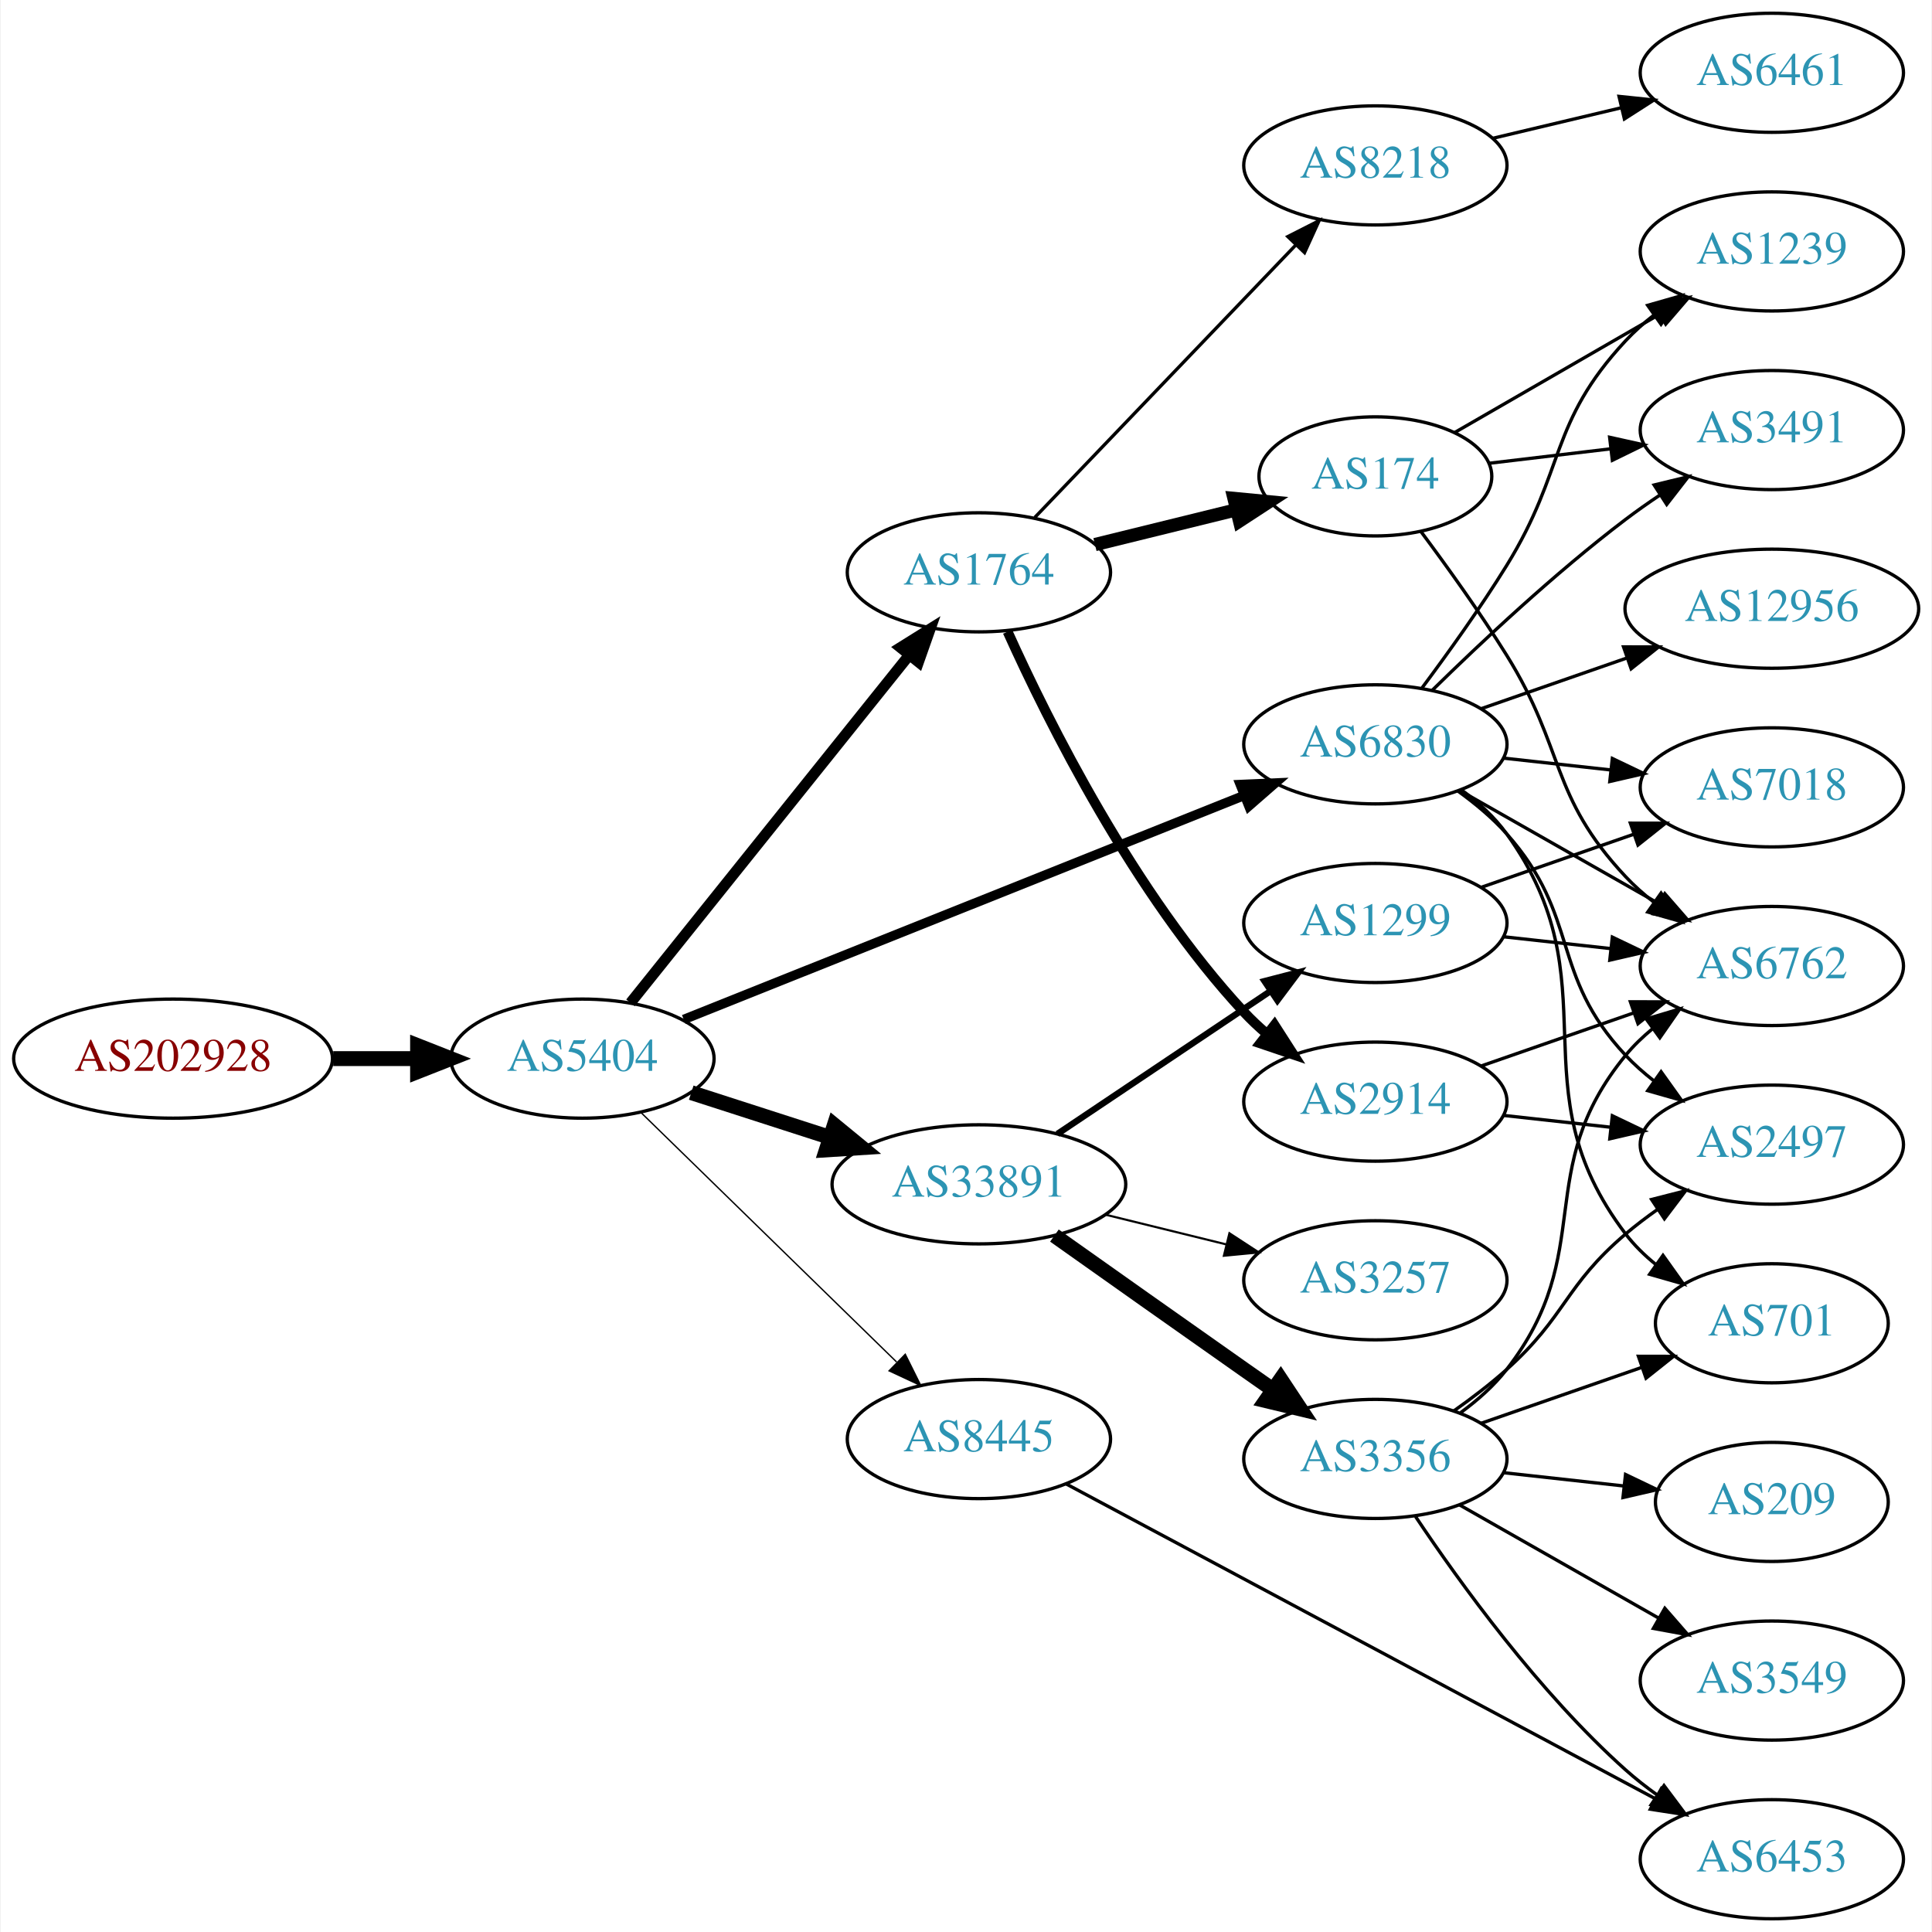
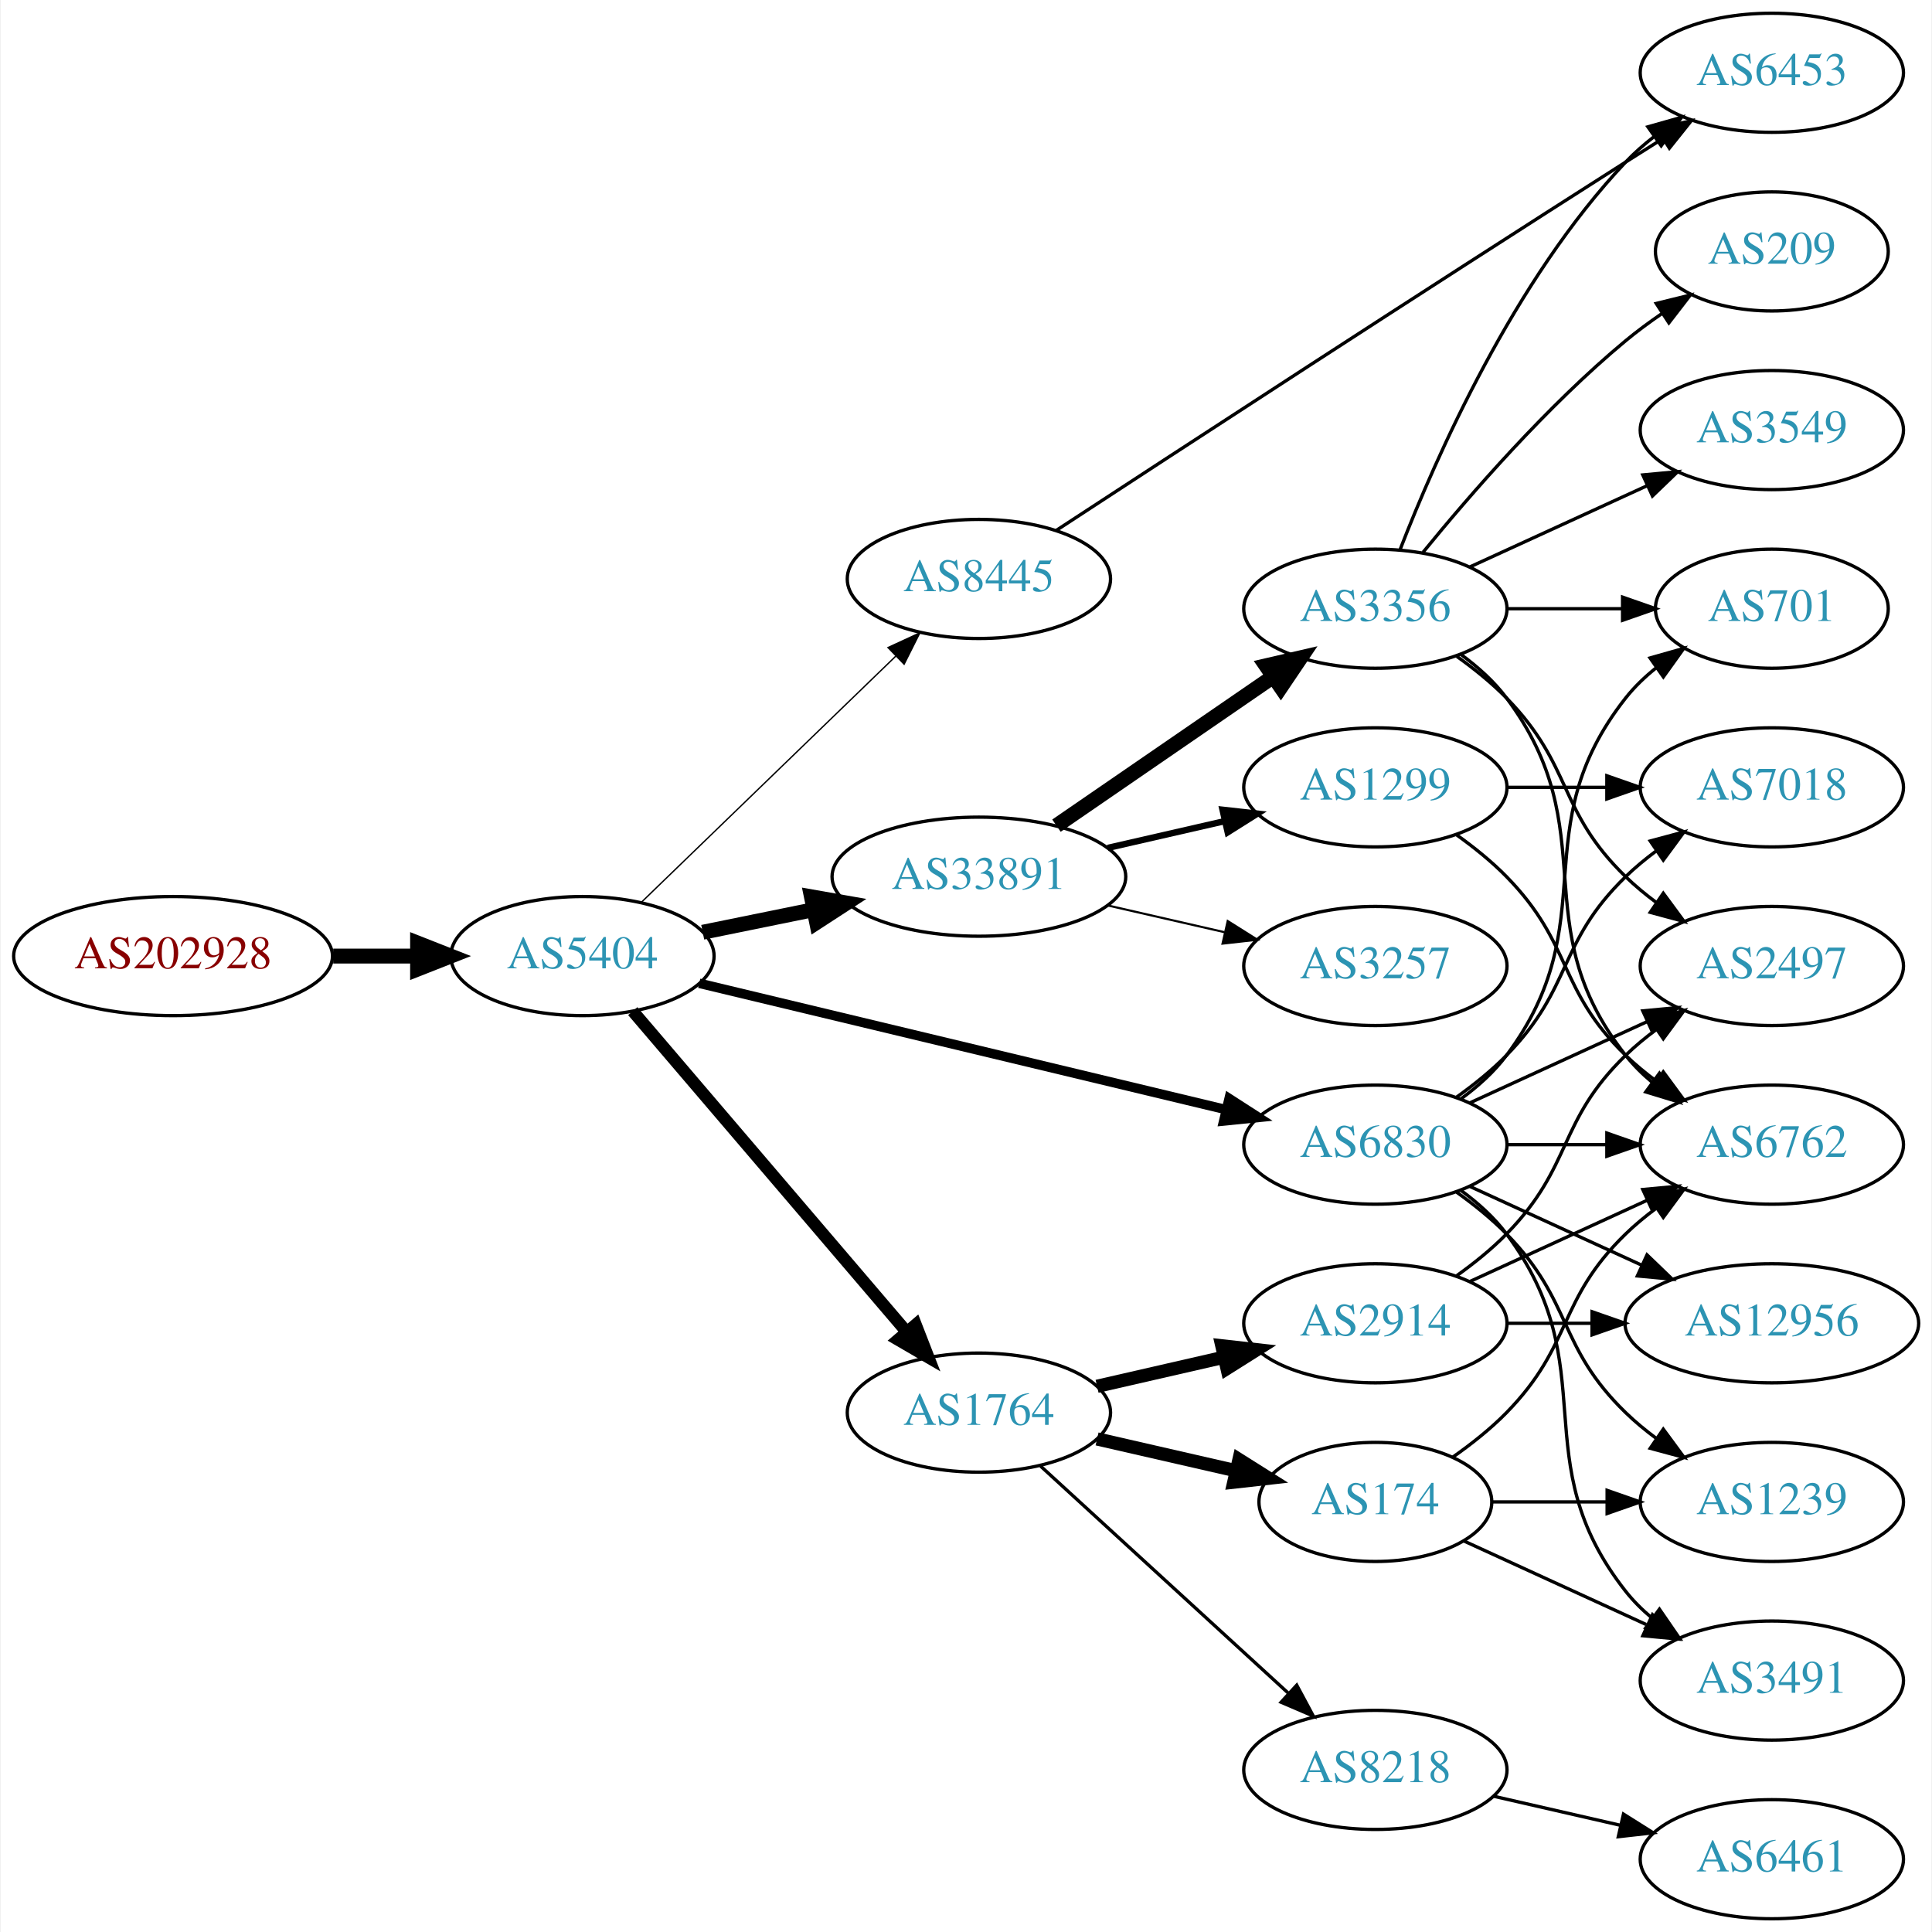
<svg xmlns="http://www.w3.org/2000/svg" xmlns:xlink="http://www.w3.org/1999/xlink" width="584pt" height="584pt" viewBox="0.00 0.00 583.56 584.00">
  <g id="graph0" class="graph" transform="scale(1 1) rotate(0) translate(4 580)">
    <polygon fill="white" stroke="none" points="-4,4 -4,-580 579.562,-580 579.562,4 -4,4" />
    <g id="node1" class="node">
      <g id="a_node1">
        <a xlink:href="/asn/202928" xlink:title="AS202928 ~ z-ix.net [AT]">
-           <ellipse fill="#ffffff" stroke="black" cx="48.096" cy="-260" rx="48.192" ry="18" />
-           <text text-anchor="middle" x="48.096" y="-256.3" font-family="Times,serif" font-size="14.00" fill="#880000">AS202928</text>
+           <ellipse fill="#ffffff" stroke="black" cx="48.096" cy="-291" rx="48.192" ry="18" />
+           <text text-anchor="middle" x="48.096" y="-287.3" font-family="Times,serif" font-size="14.00" fill="#880000">AS202928</text>
        </a>
      </g>
    </g>
    <g id="node2" class="node">
      <g id="a_node2">
        <a xlink:href="/asn/5404" xlink:title="AS5404 ~ ASN conova communications GmbH [AT]">
-           <ellipse fill="#ffffff" stroke="black" cx="171.838" cy="-260" rx="39.794" ry="18" />
-           <text text-anchor="middle" x="171.838" y="-256.3" font-family="Times,serif" font-size="14.00" fill="#2c94b3">AS5404</text>
+           <ellipse fill="#ffffff" stroke="black" cx="171.838" cy="-291" rx="39.794" ry="18" />
+           <text text-anchor="middle" x="171.838" y="-287.3" font-family="Times,serif" font-size="14.00" fill="#2c94b3">AS5404</text>
        </a>
      </g>
    </g>
    <g id="edge1" class="edge">
-       <path fill="none" stroke="black" stroke-width="4.5" d="M96.513,-260C104.867,-260 113.577,-260 121.969,-260" />
-       <polygon fill="black" stroke="black" stroke-width="4.5" points="122.004,-263.938 132.004,-260 122.004,-256.063 122.004,-263.938" />
+       <path fill="none" stroke="black" stroke-width="4.5" d="M96.513,-291C104.867,-291 113.577,-291 121.969,-291" />
+       <polygon fill="black" stroke="black" stroke-width="4.5" points="122.004,-294.938 132.004,-291 122.004,-287.063 122.004,-294.938" />
    </g>
    <g id="node3" class="node">
      <g id="a_node3">
-         <a xlink:href="/asn/1764" xlink:title="AS1764 ~ NEXTLAYER-AS [AT]">
-           <ellipse fill="#ffffff" stroke="black" cx="291.681" cy="-407" rx="39.794" ry="18" />
-           <text text-anchor="middle" x="291.681" y="-403.3" font-family="Times,serif" font-size="14.00" fill="#2c94b3">AS1764</text>
+         <a xlink:href="/asn/6830" xlink:title="AS6830 ~ LGI-UPC [AT]">
+           <ellipse fill="#ffffff" stroke="black" cx="411.523" cy="-234" rx="39.794" ry="18" />
+           <text text-anchor="middle" x="411.523" y="-230.3" font-family="Times,serif" font-size="14.00" fill="#2c94b3">AS6830</text>
        </a>
      </g>
    </g>
    <g id="edge2" class="edge">
-       <path fill="none" stroke="black" stroke-width="3.273" d="M186.356,-276.863C207.023,-302.644 246.601,-352.014 270.623,-381.98" />
-       <polygon fill="black" stroke="black" stroke-width="3.273" points="267.971,-384.268 276.957,-389.881 273.433,-379.889 267.971,-384.268" />
+       <path fill="none" stroke="black" stroke-width="2.864" d="M207.146,-282.773C249.097,-272.712 320.187,-255.664 366.232,-244.622" />
+       <polygon fill="black" stroke="black" stroke-width="2.864" points="367.318,-247.961 376.226,-242.225 365.685,-241.154 367.318,-247.961" />
    </g>
    <g id="node4" class="node">
      <g id="a_node4">
        <a xlink:href="/asn/33891" xlink:title="AS33891 ~ CORE-BACKBONE GMBH GLOBAL NETWORK [DE]">
-           <ellipse fill="#ffffff" stroke="black" cx="291.681" cy="-222" rx="44.393" ry="18" />
-           <text text-anchor="middle" x="291.681" y="-218.3" font-family="Times,serif" font-size="14.00" fill="#2c94b3">AS33891</text>
+           <ellipse fill="#ffffff" stroke="black" cx="291.681" cy="-315" rx="44.393" ry="18" />
+           <text text-anchor="middle" x="291.681" y="-311.3" font-family="Times,serif" font-size="14.00" fill="#2c94b3">AS33891</text>
        </a>
      </g>
    </g>
    <g id="edge3" class="edge">
-       <path fill="none" stroke="black" stroke-width="4.5" d="M204.728,-249.717C217.563,-245.578 232.582,-240.735 246.444,-236.265" />
-       <polygon fill="black" stroke="black" stroke-width="4.5" points="247.976,-239.908 256.285,-233.091 245.559,-232.413 247.976,-239.908" />
+       <path fill="none" stroke="black" stroke-width="4.5" d="M208.195,-298.201C218.68,-300.336 230.357,-302.714 241.549,-304.994" />
+       <polygon fill="black" stroke="black" stroke-width="4.5" points="241.058,-308.912 251.643,-307.049 242.63,-301.195 241.058,-308.912" />
    </g>
    <g id="node5" class="node">
      <g id="a_node5">
-         <a xlink:href="/asn/6830" xlink:title="AS6830 ~ LGI-UPC [AT]">
-           <ellipse fill="#ffffff" stroke="black" cx="411.523" cy="-355" rx="39.794" ry="18" />
-           <text text-anchor="middle" x="411.523" y="-351.3" font-family="Times,serif" font-size="14.00" fill="#2c94b3">AS6830</text>
+         <a xlink:href="/asn/1764" xlink:title="AS1764 ~ NEXTLAYER-AS [AT]">
+           <ellipse fill="#ffffff" stroke="black" cx="291.681" cy="-153" rx="39.794" ry="18" />
+           <text text-anchor="middle" x="291.681" y="-149.3" font-family="Times,serif" font-size="14.00" fill="#2c94b3">AS1764</text>
        </a>
      </g>
    </g>
    <g id="edge4" class="edge">
-       <path fill="none" stroke="black" stroke-width="2.864" d="M202.46,-271.84C245.304,-288.964 324.606,-320.66 371.963,-339.588" />
-       <polygon fill="black" stroke="black" stroke-width="2.864" points="370.689,-342.848 381.274,-343.309 373.287,-336.348 370.689,-342.848" />
+       <path fill="none" stroke="black" stroke-width="3.682" d="M187.053,-274.354C207.667,-250.213 245.995,-205.33 269.816,-177.433" />
+       <polygon fill="black" stroke="black" stroke-width="3.682" points="272.583,-179.583 276.416,-169.705 267.26,-175.037 272.583,-179.583" />
    </g>
    <g id="node6" class="node">
      <g id="a_node6">
        <a xlink:href="/asn/8445" xlink:title="AS8445 ~ SALZBURG-AG-AS [AT]">
-           <ellipse fill="#ffffff" stroke="black" cx="291.681" cy="-145" rx="39.794" ry="18" />
-           <text text-anchor="middle" x="291.681" y="-141.3" font-family="Times,serif" font-size="14.00" fill="#2c94b3">AS8445</text>
+           <ellipse fill="#ffffff" stroke="black" cx="291.681" cy="-405" rx="39.794" ry="18" />
+           <text text-anchor="middle" x="291.681" y="-401.3" font-family="Times,serif" font-size="14.00" fill="#2c94b3">AS8445</text>
        </a>
      </g>
    </g>
    <g id="edge5" class="edge">
-       <path fill="none" stroke="black" stroke-width="0.409" d="M189.472,-243.767C209.65,-224.076 243.813,-190.737 266.8,-168.304" />
-       <polygon fill="black" stroke="black" stroke-width="0.409" points="269.419,-170.639 274.131,-161.15 264.53,-165.63 269.419,-170.639" />
+       <path fill="none" stroke="black" stroke-width="0.409" d="M189.722,-307.333C209.849,-326.804 243.63,-359.484 266.519,-381.626" />
+       <polygon fill="black" stroke="black" stroke-width="0.409" points="264.207,-384.259 273.828,-388.697 269.074,-379.228 264.207,-384.259" />
    </g>
    <g id="node7" class="node">
      <g id="a_node7">
-         <a xlink:href="/asn/8218" xlink:title="AS8218 ~ legacy Neotelecoms [FR]">
-           <ellipse fill="#ffffff" stroke="black" cx="411.523" cy="-530" rx="39.794" ry="18" />
-           <text text-anchor="middle" x="411.523" y="-526.3" font-family="Times,serif" font-size="14.00" fill="#2c94b3">AS8218</text>
-         </a>
-       </g>
-     </g>
-     <g id="edge6" class="edge">
-       <path fill="none" stroke="black" d="M308.573,-423.588C328.868,-444.771 364.138,-481.584 387.407,-505.872" />
-       <polygon fill="black" stroke="black" points="385.06,-508.482 394.506,-513.282 390.115,-503.639 385.06,-508.482" />
-     </g>
-     <g id="node8" class="node">
-       <g id="a_node8">
-         <a xlink:href="/asn/174" xlink:title="AS174 ~ Cogent Communications [US]">
-           <ellipse fill="#ffffff" stroke="black" cx="411.523" cy="-436" rx="35.194" ry="18" />
-           <text text-anchor="middle" x="411.523" y="-432.3" font-family="Times,serif" font-size="14.00" fill="#2c94b3">AS174</text>
-         </a>
-       </g>
-     </g>
-     <g id="edge7" class="edge">
-       <path fill="none" stroke="black" stroke-width="4" d="M326.765,-415.388C340.112,-418.672 355.54,-422.469 369.489,-425.902" />
-       <polygon fill="black" stroke="black" stroke-width="4" points="368.788,-429.334 379.335,-428.325 370.461,-422.537 368.788,-429.334" />
-     </g>
-     <g id="node9" class="node">
-       <g id="a_node9">
-         <a xlink:href="/asn/2914" xlink:title="AS2914 ~ NTT America, Inc. [US]">
-           <ellipse fill="#ffffff" stroke="black" cx="411.523" cy="-247" rx="39.794" ry="18" />
-           <text text-anchor="middle" x="411.523" y="-243.3" font-family="Times,serif" font-size="14.00" fill="#2c94b3">AS2914</text>
-         </a>
-       </g>
-     </g>
-     <g id="edge8" class="edge">
-       <path fill="none" stroke="black" stroke-width="3" d="M300.359,-389.064C312.594,-361.931 338.572,-309.82 371.877,-274 373.914,-271.808 376.158,-269.692 378.508,-267.674" />
-       <polygon fill="black" stroke="black" stroke-width="3" points="381.034,-270.142 386.758,-261.227 376.724,-264.627 381.034,-270.142" />
-     </g>
-     <g id="node11" class="node">
-       <g id="a_node11">
-         <a xlink:href="/asn/3356" xlink:title="AS3356 ~ Level 3 Parent, LLC [US]">
-           <ellipse fill="#ffffff" stroke="black" cx="411.523" cy="-139" rx="39.794" ry="18" />
-           <text text-anchor="middle" x="411.523" y="-135.3" font-family="Times,serif" font-size="14.00" fill="#2c94b3">AS3356</text>
-         </a>
-       </g>
-     </g>
-     <g id="edge10" class="edge">
-       <path fill="none" stroke="black" stroke-width="4.5" d="M314.507,-206.517C330.399,-195.255 352.451,-179.653 371.877,-166 374.708,-164.01 377.658,-161.941 380.611,-159.873" />
-       <polygon fill="black" stroke="black" stroke-width="4.5" points="382.904,-163.074 388.842,-154.115 378.391,-156.621 382.904,-163.074" />
-     </g>
-     <g id="node12" class="node">
-       <g id="a_node12">
-         <a xlink:href="/asn/1299" xlink:title="AS1299 ~ Telia Carrier [EU]">
-           <ellipse fill="#ffffff" stroke="black" cx="411.523" cy="-301" rx="39.794" ry="18" />
-           <text text-anchor="middle" x="411.523" y="-297.3" font-family="Times,serif" font-size="14.00" fill="#2c94b3">AS1299</text>
-         </a>
-       </g>
-     </g>
-     <g id="edge11" class="edge">
-       <path fill="none" stroke="black" stroke-width="1.929" d="M315.402,-237.232C333.696,-249.496 359.591,-266.856 379.744,-280.366" />
-       <polygon fill="black" stroke="black" stroke-width="1.929" points="378.016,-283.421 388.271,-286.083 381.914,-277.607 378.016,-283.421" />
-     </g>
-     <g id="node13" class="node">
-       <g id="a_node13">
-         <a xlink:href="/asn/3257" xlink:title="AS3257 ~ GTT [DE]">
-           <ellipse fill="#ffffff" stroke="black" cx="411.523" cy="-193" rx="39.794" ry="18" />
-           <text text-anchor="middle" x="411.523" y="-189.3" font-family="Times,serif" font-size="14.00" fill="#2c94b3">AS3257</text>
-         </a>
-       </g>
-     </g>
-     <g id="edge12" class="edge">
-       <path fill="none" stroke="black" stroke-width="0.643" d="M329.967,-212.824C341.556,-209.972 354.443,-206.801 366.449,-203.846" />
-       <polygon fill="black" stroke="black" stroke-width="0.643" points="367.406,-207.215 376.28,-201.427 365.733,-200.418 367.406,-207.215" />
-     </g>
-     <g id="node14" class="node">
-       <g id="a_node14">
-         <a xlink:href="/asn/6762" xlink:title="AS6762 ~ TELECOM ITALIA SPARKLE S.p.A. [IT]">
-           <ellipse fill="#ffffff" stroke="black" cx="531.366" cy="-288" rx="39.794" ry="18" />
-           <text text-anchor="middle" x="531.366" y="-284.3" font-family="Times,serif" font-size="14.00" fill="#2c94b3">AS6762</text>
-         </a>
-       </g>
-     </g>
-     <g id="edge20" class="edge">
-       <path fill="none" stroke="black" d="M436.94,-341.118C454.4,-331.191 478.1,-317.716 497.261,-306.822" />
-       <polygon fill="black" stroke="black" points="499.017,-309.85 505.98,-301.865 495.557,-303.765 499.017,-309.85" />
-     </g>
-     <g id="node15" class="node">
-       <g id="a_node15">
-         <a xlink:href="/asn/1239" xlink:title="AS1239 ~ Sprint [US]">
-           <ellipse fill="#ffffff" stroke="black" cx="531.366" cy="-504" rx="39.794" ry="18" />
-           <text text-anchor="middle" x="531.366" y="-500.3" font-family="Times,serif" font-size="14.00" fill="#2c94b3">AS1239</text>
-         </a>
-       </g>
-     </g>
-     <g id="edge23" class="edge">
-       <path fill="none" stroke="black" d="M425.663,-372.105C433.442,-382.529 443.284,-396.255 451.17,-409 469.161,-438.081 463.872,-451.968 487.17,-477 489.73,-479.751 492.631,-482.333 495.689,-484.726" />
-       <polygon fill="black" stroke="black" points="493.834,-487.701 504.023,-490.606 497.869,-481.981 493.834,-487.701" />
-     </g>
-     <g id="node16" class="node">
-       <g id="a_node16">
-         <a xlink:href="/asn/3491" xlink:title="AS3491 ~ PCCW Global, Inc. [US]">
-           <ellipse fill="#ffffff" stroke="black" cx="531.366" cy="-450" rx="39.794" ry="18" />
-           <text text-anchor="middle" x="531.366" y="-446.3" font-family="Times,serif" font-size="14.00" fill="#2c94b3">AS3491</text>
-         </a>
-       </g>
-     </g>
-     <g id="edge24" class="edge">
-       <path fill="none" stroke="black" d="M428.671,-371.296C443.308,-385.671 465.797,-406.795 487.17,-423 490.499,-425.525 494.071,-428.037 497.683,-430.456" />
-       <polygon fill="black" stroke="black" points="495.789,-433.399 506.086,-435.892 499.591,-427.522 495.789,-433.399" />
-     </g>
-     <g id="node17" class="node">
-       <g id="a_node17">
        <a xlink:href="/asn/7018" xlink:title="AS7018 ~ AT&amp;T Services, Inc. [US]">
          <ellipse fill="#ffffff" stroke="black" cx="531.366" cy="-342" rx="39.794" ry="18" />
          <text text-anchor="middle" x="531.366" y="-338.3" font-family="Times,serif" font-size="14.00" fill="#2c94b3">AS7018</text>
        </a>
      </g>
    </g>
-     <g id="edge19" class="edge">
-       <path fill="none" stroke="black" d="M450.133,-350.851C460.444,-349.713 471.762,-348.465 482.562,-347.274" />
-       <polygon fill="black" stroke="black" points="483.153,-350.73 492.709,-346.154 482.385,-343.772 483.153,-350.73" />
+     <g id="edge6" class="edge">
+       <path fill="none" stroke="black" d="M436.117,-248.389C441.373,-252.148 446.705,-256.437 451.17,-261 471.342,-281.617 466.476,-294.906 487.17,-315 490.015,-317.763 493.189,-320.386 496.489,-322.834" />
+       <polygon fill="black" stroke="black" points="494.605,-325.786 504.837,-328.538 498.554,-320.006 494.605,-325.786" />
+     </g>
+     <g id="node8" class="node">
+       <g id="a_node8">
+         <a xlink:href="/asn/3491" xlink:title="AS3491 ~ PCCW Global, Inc. [US]">
+           <ellipse fill="#ffffff" stroke="black" cx="531.366" cy="-72" rx="39.794" ry="18" />
+           <text text-anchor="middle" x="531.366" y="-68.3" font-family="Times,serif" font-size="14.00" fill="#2c94b3">AS3491</text>
+         </a>
+       </g>
+     </g>
+     <g id="edge7" class="edge">
+       <path fill="none" stroke="black" d="M437.454,-220.118C442.53,-216.389 447.448,-211.984 451.17,-207 481.441,-166.458 455.871,-138.754 487.17,-99 489.495,-96.047 492.238,-93.33 495.197,-90.853" />
+       <polygon fill="black" stroke="black" points="497.39,-93.585 503.394,-84.855 493.257,-87.936 497.39,-93.585" />
+     </g>
+     <g id="node9" class="node">
+       <g id="a_node9">
+         <a xlink:href="/asn/1239" xlink:title="AS1239 ~ Sprint [US]">
+           <ellipse fill="#ffffff" stroke="black" cx="531.366" cy="-126" rx="39.794" ry="18" />
+           <text text-anchor="middle" x="531.366" y="-122.3" font-family="Times,serif" font-size="14.00" fill="#2c94b3">AS1239</text>
+         </a>
+       </g>
+     </g>
+     <g id="edge8" class="edge">
+       <path fill="none" stroke="black" d="M436.117,-219.611C441.373,-215.852 446.705,-211.563 451.17,-207 471.342,-186.383 466.476,-173.094 487.17,-153 490.015,-150.237 493.189,-147.614 496.489,-145.166" />
+       <polygon fill="black" stroke="black" points="498.554,-147.994 504.837,-139.462 494.605,-142.214 498.554,-147.994" />
+     </g>
+     <g id="node10" class="node">
+       <g id="a_node10">
+         <a xlink:href="/asn/12956" xlink:title="AS12956 ~ TELXIUS [ES]">
+           <ellipse fill="#ffffff" stroke="black" cx="531.366" cy="-180" rx="44.393" ry="18" />
+           <text text-anchor="middle" x="531.366" y="-176.3" font-family="Times,serif" font-size="14.00" fill="#2c94b3">AS12956</text>
+         </a>
+       </g>
+     </g>
+     <g id="edge9" class="edge">
+       <path fill="none" stroke="black" d="M440.152,-221.339C455.65,-214.238 475.216,-205.272 492.163,-197.506" />
+       <polygon fill="black" stroke="black" points="493.633,-200.683 501.266,-193.335 490.716,-194.319 493.633,-200.683" />
+     </g>
+     <g id="node11" class="node">
+       <g id="a_node11">
+         <a xlink:href="/asn/701" xlink:title="AS701 ~ UUNET [US]">
+           <ellipse fill="#ffffff" stroke="black" cx="531.366" cy="-396" rx="35.194" ry="18" />
+           <text text-anchor="middle" x="531.366" y="-392.3" font-family="Times,serif" font-size="14.00" fill="#2c94b3">AS701</text>
+         </a>
+       </g>
+     </g>
+     <g id="edge10" class="edge">
+       <path fill="none" stroke="black" d="M437.454,-247.882C442.53,-251.611 447.448,-256.016 451.17,-261 481.441,-301.542 455.871,-329.246 487.17,-369 489.816,-372.361 493.005,-375.417 496.436,-378.161" />
+       <polygon fill="black" stroke="black" points="494.549,-381.113 504.743,-384 498.574,-375.386 494.549,-381.113" />
+     </g>
+     <g id="node12" class="node">
+       <g id="a_node12">
+         <a xlink:href="/asn/2497" xlink:title="AS2497 ~ Internet Initiative Japan Inc. [JP]">
+           <ellipse fill="#ffffff" stroke="black" cx="531.366" cy="-288" rx="39.794" ry="18" />
+           <text text-anchor="middle" x="531.366" y="-284.3" font-family="Times,serif" font-size="14.00" fill="#2c94b3">AS2497</text>
+         </a>
+       </g>
+     </g>
+     <g id="edge11" class="edge">
+       <path fill="none" stroke="black" d="M440.152,-246.661C456.109,-253.973 476.379,-263.261 493.662,-271.181" />
+       <polygon fill="black" stroke="black" points="492.361,-274.435 502.91,-275.419 495.277,-268.071 492.361,-274.435" />
+     </g>
+     <g id="node13" class="node">
+       <g id="a_node13">
+         <a xlink:href="/asn/6762" xlink:title="AS6762 ~ TELECOM ITALIA SPARKLE S.p.A. [IT]">
+           <ellipse fill="#ffffff" stroke="black" cx="531.366" cy="-234" rx="39.794" ry="18" />
+           <text text-anchor="middle" x="531.366" y="-230.3" font-family="Times,serif" font-size="14.00" fill="#2c94b3">AS6762</text>
+         </a>
+       </g>
+     </g>
+     <g id="edge12" class="edge">
+       <path fill="none" stroke="black" d="M451.436,-234C460.989,-234 471.339,-234 481.301,-234" />
+       <polygon fill="black" stroke="black" points="481.494,-237.5 491.494,-234 481.494,-230.5 481.494,-237.5" />
+     </g>
+     <g id="node14" class="node">
+       <g id="a_node14">
+         <a xlink:href="/asn/3356" xlink:title="AS3356 ~ Level 3 Parent, LLC [US]">
+           <ellipse fill="#ffffff" stroke="black" cx="411.523" cy="-396" rx="39.794" ry="18" />
+           <text text-anchor="middle" x="411.523" y="-392.3" font-family="Times,serif" font-size="14.00" fill="#2c94b3">AS3356</text>
+         </a>
+       </g>
+     </g>
+     <g id="edge13" class="edge">
+       <path fill="none" stroke="black" stroke-width="4.5" d="M315.123,-330.426C333.704,-343.198 360.265,-361.455 380.645,-375.463" />
+       <polygon fill="black" stroke="black" stroke-width="4.5" points="378.488,-378.758 388.959,-381.178 382.949,-372.269 378.488,-378.758" />
+     </g>
+     <g id="node15" class="node">
+       <g id="a_node15">
+         <a xlink:href="/asn/1299" xlink:title="AS1299 ~ Telia Carrier [EU]">
+           <ellipse fill="#ffffff" stroke="black" cx="411.523" cy="-342" rx="39.794" ry="18" />
+           <text text-anchor="middle" x="411.523" y="-338.3" font-family="Times,serif" font-size="14.00" fill="#2c94b3">AS1299</text>
+         </a>
+       </g>
+     </g>
+     <g id="edge14" class="edge">
+       <path fill="none" stroke="black" stroke-width="1.929" d="M330.615,-323.692C341.856,-326.267 354.269,-329.111 365.892,-331.774" />
+       <polygon fill="black" stroke="black" stroke-width="1.929" points="365.324,-335.235 375.853,-334.057 366.888,-328.412 365.324,-335.235" />
+     </g>
+     <g id="node16" class="node">
+       <g id="a_node16">
+         <a xlink:href="/asn/3257" xlink:title="AS3257 ~ GTT [DE]">
+           <ellipse fill="#ffffff" stroke="black" cx="411.523" cy="-288" rx="39.794" ry="18" />
+           <text text-anchor="middle" x="411.523" y="-284.3" font-family="Times,serif" font-size="14.00" fill="#2c94b3">AS3257</text>
+         </a>
+       </g>
+     </g>
+     <g id="edge15" class="edge">
+       <path fill="none" stroke="black" stroke-width="0.643" d="M330.615,-306.308C341.856,-303.733 354.269,-300.889 365.892,-298.226" />
+       <polygon fill="black" stroke="black" stroke-width="0.643" points="366.888,-301.588 375.853,-295.943 365.324,-294.765 366.888,-301.588" />
+     </g>
+     <g id="node20" class="node">
+       <g id="a_node20">
+         <a xlink:href="/asn/174" xlink:title="AS174 ~ Cogent Communications [US]">
+           <ellipse fill="#ffffff" stroke="black" cx="411.523" cy="-126" rx="35.194" ry="18" />
+           <text text-anchor="middle" x="411.523" y="-122.3" font-family="Times,serif" font-size="14.00" fill="#2c94b3">AS174</text>
+         </a>
+       </g>
+     </g>
+     <g id="edge22" class="edge">
+       <path fill="none" stroke="black" stroke-width="4" d="M327.4,-145.045C340.492,-142.045 355.514,-138.604 369.155,-135.478" />
+       <polygon fill="black" stroke="black" stroke-width="4" points="370.297,-138.807 379.262,-133.162 368.733,-131.984 370.297,-138.807" />
+     </g>
+     <g id="node21" class="node">
+       <g id="a_node21">
+         <a xlink:href="/asn/2914" xlink:title="AS2914 ~ NTT America, Inc. [US]">
+           <ellipse fill="#ffffff" stroke="black" cx="411.523" cy="-180" rx="39.794" ry="18" />
+           <text text-anchor="middle" x="411.523" y="-176.3" font-family="Times,serif" font-size="14.00" fill="#2c94b3">AS2914</text>
+         </a>
+       </g>
+     </g>
+     <g id="edge23" class="edge">
+       <path fill="none" stroke="black" stroke-width="4" d="M327.4,-160.955C339.4,-163.704 353.021,-166.825 365.713,-169.733" />
+       <polygon fill="black" stroke="black" stroke-width="4" points="365.116,-173.187 375.645,-172.009 366.679,-166.364 365.116,-173.187" />
+     </g>
+     <g id="node22" class="node">
+       <g id="a_node22">
+         <a xlink:href="/asn/8218" xlink:title="AS8218 ~ legacy Neotelecoms [FR]">
+           <ellipse fill="#ffffff" stroke="black" cx="411.523" cy="-45" rx="39.794" ry="18" />
+           <text text-anchor="middle" x="411.523" y="-41.3" font-family="Times,serif" font-size="14.00" fill="#2c94b3">AS8218</text>
+         </a>
+       </g>
+     </g>
+     <g id="edge24" class="edge">
+       <path fill="none" stroke="black" d="M310.323,-136.831C330.195,-118.618 362.658,-88.867 385.227,-68.183" />
+       <polygon fill="black" stroke="black" points="387.753,-70.616 392.76,-61.279 383.023,-65.455 387.753,-70.616" />
    </g>
    <g id="node18" class="node">
      <g id="a_node18">
-         <a xlink:href="/asn/701" xlink:title="AS701 ~ UUNET [US]">
-           <ellipse fill="#ffffff" stroke="black" cx="531.366" cy="-180" rx="35.194" ry="18" />
-           <text text-anchor="middle" x="531.366" y="-176.3" font-family="Times,serif" font-size="14.00" fill="#2c94b3">AS701</text>
-         </a>
-       </g>
+         <a xlink:href="/asn/6453" xlink:title="AS6453 ~ TATA COMMUNICATIONS (AMERICA) INC [US]">
+           <ellipse fill="#ffffff" stroke="black" cx="531.366" cy="-558" rx="39.794" ry="18" />
+           <text text-anchor="middle" x="531.366" y="-554.3" font-family="Times,serif" font-size="14.00" fill="#2c94b3">AS6453</text>
+         </a>
+       </g>
+     </g>
+     <g id="edge25" class="edge">
+       <path fill="none" stroke="black" d="M315.065,-419.67C351.169,-443.292 424.547,-491.147 487.17,-531 490.779,-533.297 494.566,-535.69 498.336,-538.061" />
+       <polygon fill="black" stroke="black" points="496.676,-541.15 507.007,-543.496 500.393,-535.219 496.676,-541.15" />
+     </g>
+     <g id="edge20" class="edge">
+       <path fill="none" stroke="black" d="M451.436,-396C462.523,-396 474.682,-396 486.064,-396" />
+       <polygon fill="black" stroke="black" points="486.246,-399.5 496.246,-396 486.246,-392.5 486.246,-399.5" />
    </g>
    <g id="edge18" class="edge">
-       <path fill="none" stroke="black" d="M437.575,-341.207C442.645,-337.473 447.53,-333.044 451.17,-328 484.002,-282.502 453.184,-251.644 487.17,-207 489.761,-203.596 492.915,-200.514 496.328,-197.755" />
-       <polygon fill="black" stroke="black" points="498.466,-200.529 504.613,-191.9 494.427,-194.812 498.466,-200.529" />
+       <path fill="none" stroke="black" d="M436.117,-381.611C441.373,-377.852 446.705,-373.563 451.17,-369 471.342,-348.383 466.476,-335.094 487.17,-315 490.015,-312.237 493.189,-309.614 496.489,-307.166" />
+       <polygon fill="black" stroke="black" points="498.554,-309.994 504.837,-301.462 494.605,-304.214 498.554,-309.994" />
+     </g>
+     <g id="edge21" class="edge">
+       <path fill="none" stroke="black" d="M437.454,-382.118C442.53,-378.389 447.448,-373.984 451.17,-369 481.441,-328.458 455.871,-300.754 487.17,-261 489.495,-258.047 492.238,-255.33 495.197,-252.853" />
+       <polygon fill="black" stroke="black" points="497.39,-255.585 503.394,-246.855 493.257,-249.936 497.39,-255.585" />
+     </g>
+     <g id="node17" class="node">
+       <g id="a_node17">
+         <a xlink:href="/asn/209" xlink:title="AS209 ~ CenturyLink Communications, LLC [US]">
+           <ellipse fill="#ffffff" stroke="black" cx="531.366" cy="-504" rx="35.194" ry="18" />
+           <text text-anchor="middle" x="531.366" y="-500.3" font-family="Times,serif" font-size="14.00" fill="#2c94b3">AS209</text>
+         </a>
+       </g>
+     </g>
+     <g id="edge16" class="edge">
+       <path fill="none" stroke="black" d="M425.942,-413.065C440.057,-430.375 463.471,-457.345 487.17,-477 490.633,-479.872 494.425,-482.669 498.28,-485.308" />
+       <polygon fill="black" stroke="black" points="496.422,-488.275 506.712,-490.797 500.241,-482.408 496.422,-488.275" />
+     </g>
+     <g id="edge17" class="edge">
+       <path fill="none" stroke="black" d="M419.046,-413.994C429.797,-441.728 453.454,-495.429 487.17,-531 489.755,-533.728 492.673,-536.294 495.741,-538.677" />
+       <polygon fill="black" stroke="black" points="493.895,-541.658 504.09,-544.543 497.92,-535.93 493.895,-541.658" />
    </g>
    <g id="node19" class="node">
      <g id="a_node19">
-         <a xlink:href="/asn/2497" xlink:title="AS2497 ~ Internet Initiative Japan Inc. [JP]">
-           <ellipse fill="#ffffff" stroke="black" cx="531.366" cy="-234" rx="39.794" ry="18" />
-           <text text-anchor="middle" x="531.366" y="-230.3" font-family="Times,serif" font-size="14.00" fill="#2c94b3">AS2497</text>
-         </a>
-       </g>
-     </g>
-     <g id="edge21" class="edge">
-       <path fill="none" stroke="black" d="M436.438,-340.91C441.681,-337.14 446.926,-332.77 451.17,-328 473.637,-302.743 464.063,-285.674 487.17,-261 489.739,-258.257 492.645,-255.68 495.707,-253.29" />
-       <polygon fill="black" stroke="black" points="497.886,-256.036 504.046,-247.415 493.855,-250.313 497.886,-256.036" />
-     </g>
-     <g id="node20" class="node">
-       <g id="a_node20">
-         <a xlink:href="/asn/12956" xlink:title="AS12956 ~ TELXIUS [ES]">
-           <ellipse fill="#ffffff" stroke="black" cx="531.366" cy="-396" rx="44.393" ry="18" />
-           <text text-anchor="middle" x="531.366" y="-392.3" font-family="Times,serif" font-size="14.00" fill="#2c94b3">AS12956</text>
-         </a>
-       </g>
-     </g>
-     <g id="edge22" class="edge">
-       <path fill="none" stroke="black" d="M443.485,-365.772C456.893,-370.437 472.816,-375.977 487.345,-381.032" />
-       <polygon fill="black" stroke="black" points="486.538,-384.457 497.133,-384.438 488.838,-377.846 486.538,-384.457" />
-     </g>
-     <g id="node22" class="node">
-       <g id="a_node22">
-         <a xlink:href="/asn/6453" xlink:title="AS6453 ~ TATA COMMUNICATIONS (AMERICA) INC [US]">
-           <ellipse fill="#ffffff" stroke="black" cx="531.366" cy="-18" rx="39.794" ry="18" />
-           <text text-anchor="middle" x="531.366" y="-14.3" font-family="Times,serif" font-size="14.00" fill="#2c94b3">AS6453</text>
-         </a>
-       </g>
+         <a xlink:href="/asn/3549" xlink:title="AS3549 ~ Level 3 Parent, LLC [US]">
+           <ellipse fill="#ffffff" stroke="black" cx="531.366" cy="-450" rx="39.794" ry="18" />
+           <text text-anchor="middle" x="531.366" y="-446.3" font-family="Times,serif" font-size="14.00" fill="#2c94b3">AS3549</text>
+         </a>
+       </g>
+     </g>
+     <g id="edge19" class="edge">
+       <path fill="none" stroke="black" d="M440.152,-408.661C456.109,-415.973 476.379,-425.261 493.662,-433.181" />
+       <polygon fill="black" stroke="black" points="492.361,-436.435 502.91,-437.419 495.277,-430.071 492.361,-436.435" />
+     </g>
+     <g id="edge29" class="edge">
+       <path fill="none" stroke="black" d="M451.436,-342C460.989,-342 471.339,-342 481.301,-342" />
+       <polygon fill="black" stroke="black" points="481.494,-345.5 491.494,-342 481.494,-338.5 481.494,-345.5" />
+     </g>
+     <g id="edge30" class="edge">
+       <path fill="none" stroke="black" d="M436.117,-327.611C441.373,-323.852 446.705,-319.563 451.17,-315 471.342,-294.383 466.476,-281.094 487.17,-261 490.015,-258.237 493.189,-255.614 496.489,-253.166" />
+       <polygon fill="black" stroke="black" points="498.554,-255.994 504.837,-247.462 494.605,-250.214 498.554,-255.994" />
+     </g>
+     <g id="edge28" class="edge">
+       <path fill="none" stroke="black" d="M438.384,-114.149C454.505,-106.762 475.507,-97.138 493.372,-88.952" />
+       <polygon fill="black" stroke="black" points="495.291,-91.923 502.924,-84.575 492.375,-85.559 495.291,-91.923" />
+     </g>
+     <g id="edge26" class="edge">
+       <path fill="none" stroke="black" d="M446.925,-126C457.749,-126 469.916,-126 481.543,-126" />
+       <polygon fill="black" stroke="black" points="481.574,-129.5 491.574,-126 481.574,-122.5 481.574,-129.5" />
+     </g>
+     <g id="edge27" class="edge">
+       <path fill="none" stroke="black" d="M434.906,-139.532C440.548,-143.49 446.361,-148.086 451.17,-153 471.342,-173.617 466.476,-186.906 487.17,-207 490.015,-209.763 493.189,-212.386 496.489,-214.834" />
+       <polygon fill="black" stroke="black" points="494.605,-217.786 504.837,-220.538 498.554,-212.006 494.605,-217.786" />
    </g>
    <g id="edge33" class="edge">
-       <path fill="none" stroke="black" d="M318.117,-131.409C361.005,-108.493 447.738,-62.149 495.998,-36.364" />
-       <polygon fill="black" stroke="black" points="497.942,-39.293 505.112,-31.494 494.643,-33.119 497.942,-39.293" />
-     </g>
-     <g id="node10" class="node">
-       <g id="a_node10">
-         <a xlink:href="/asn/6461" xlink:title="AS6461 ~ Zayo Bandwidth [US]">
-           <ellipse fill="#ffffff" stroke="black" cx="531.366" cy="-558" rx="39.794" ry="18" />
-           <text text-anchor="middle" x="531.366" y="-554.3" font-family="Times,serif" font-size="14.00" fill="#2c94b3">AS6461</text>
-         </a>
-       </g>
-     </g>
-     <g id="edge9" class="edge">
-       <path fill="none" stroke="black" d="M446.925,-538.174C459.04,-541.053 472.838,-544.331 485.677,-547.382" />
-       <polygon fill="black" stroke="black" points="485.179,-550.861 495.717,-549.767 486.797,-544.05 485.179,-550.861" />
-     </g>
-     <g id="edge13" class="edge">
-       <path fill="none" stroke="black" d="M425.277,-419.357C433.1,-408.87 443.123,-394.917 451.17,-382 469.043,-353.308 464.063,-339.674 487.17,-315 489.739,-312.257 492.645,-309.68 495.707,-307.29" />
-       <polygon fill="black" stroke="black" points="497.886,-310.036 504.046,-301.415 493.855,-304.313 497.886,-310.036" />
-     </g>
-     <g id="edge14" class="edge">
-       <path fill="none" stroke="black" d="M435.524,-449.273C453.182,-459.462 477.8,-473.667 497.529,-485.052" />
-       <polygon fill="black" stroke="black" points="495.797,-488.093 506.207,-490.06 499.295,-482.03 495.797,-488.093" />
-     </g>
-     <g id="edge15" class="edge">
-       <path fill="none" stroke="black" d="M445.977,-439.974C457.353,-441.326 470.298,-442.864 482.574,-444.322" />
-       <polygon fill="black" stroke="black" points="482.336,-447.819 492.679,-445.523 483.162,-440.867 482.336,-447.819" />
+       <path fill="none" stroke="black" d="M451.436,-180C459.538,-180 468.214,-180 476.74,-180" />
+       <polygon fill="black" stroke="black" points="477.018,-183.5 487.017,-180 477.017,-176.5 477.018,-183.5" />
    </g>
    <g id="edge32" class="edge">
-       <path fill="none" stroke="black" d="M443.485,-257.772C457.582,-262.677 474.458,-268.548 489.571,-273.807" />
-       <polygon fill="black" stroke="black" points="488.607,-277.177 499.202,-277.157 490.907,-270.566 488.607,-277.177" />
-     </g>
-     <g id="edge31" class="edge">
-       <path fill="none" stroke="black" d="M450.133,-242.851C460.444,-241.713 471.762,-240.465 482.562,-239.274" />
-       <polygon fill="black" stroke="black" points="483.153,-242.73 492.709,-238.154 482.385,-235.772 483.153,-242.73" />
-     </g>
-     <g id="edge30" class="edge">
-       <path fill="none" stroke="black" d="M437.305,-152.995C442.389,-156.719 447.348,-161.092 451.17,-166 478.91,-201.625 458.526,-226.096 487.17,-261 489.554,-263.906 492.337,-266.59 495.321,-269.048" />
-       <polygon fill="black" stroke="black" points="493.402,-271.98 503.552,-275.017 497.512,-266.313 493.402,-271.98" />
-     </g>
-     <g id="edge27" class="edge">
-       <path fill="none" stroke="black" d="M443.485,-149.772C458.393,-154.959 476.411,-161.228 492.164,-166.709" />
-       <polygon fill="black" stroke="black" points="491.037,-170.023 501.632,-170.003 493.338,-163.411 491.037,-170.023" />
-     </g>
-     <g id="edge25" class="edge">
-       <path fill="none" stroke="black" d="M435.288,-153.546C440.687,-157.359 446.29,-161.633 451.17,-166 469.239,-182.172 468.692,-191.296 487.17,-207 490.191,-209.568 493.48,-212.065 496.849,-214.437" />
-       <polygon fill="black" stroke="black" points="495.019,-217.423 505.284,-220.045 498.894,-211.594 495.019,-217.423" />
-     </g>
-     <g id="node21" class="node">
-       <g id="a_node21">
-         <a xlink:href="/asn/3549" xlink:title="AS3549 ~ Level 3 Parent, LLC [US]">
-           <ellipse fill="#ffffff" stroke="black" cx="531.366" cy="-72" rx="39.794" ry="18" />
-           <text text-anchor="middle" x="531.366" y="-68.3" font-family="Times,serif" font-size="14.00" fill="#2c94b3">AS3549</text>
-         </a>
-       </g>
-     </g>
-     <g id="edge26" class="edge">
-       <path fill="none" stroke="black" d="M436.94,-125.118C454.4,-115.191 478.1,-101.716 497.261,-90.822" />
-       <polygon fill="black" stroke="black" points="499.017,-93.85 505.98,-85.865 495.557,-87.765 499.017,-93.85" />
-     </g>
-     <g id="edge28" class="edge">
-       <path fill="none" stroke="black" d="M423.665,-121.583C437.073,-101.518 461.061,-68.325 487.17,-45 490.127,-42.358 493.374,-39.813 496.718,-37.412" />
-       <polygon fill="black" stroke="black" points="498.771,-40.249 505.121,-31.768 494.868,-34.438 498.771,-40.249" />
+       <path fill="none" stroke="black" d="M436.117,-194.389C441.373,-198.148 446.705,-202.437 451.17,-207 471.342,-227.617 466.476,-240.906 487.17,-261 490.015,-263.763 493.189,-266.386 496.489,-268.834" />
+       <polygon fill="black" stroke="black" points="494.605,-271.786 504.837,-274.538 498.554,-266.006 494.605,-271.786" />
+     </g>
+     <g id="edge34" class="edge">
+       <path fill="none" stroke="black" d="M440.152,-192.661C456.109,-199.973 476.379,-209.261 493.662,-217.181" />
+       <polygon fill="black" stroke="black" points="492.361,-220.435 502.91,-221.419 495.277,-214.071 492.361,-220.435" />
    </g>
    <g id="node23" class="node">
      <g id="a_node23">
-         <a xlink:href="/asn/209" xlink:title="AS209 ~ CenturyLink Communications, LLC [US]">
-           <ellipse fill="#ffffff" stroke="black" cx="531.366" cy="-126" rx="35.194" ry="18" />
-           <text text-anchor="middle" x="531.366" y="-122.3" font-family="Times,serif" font-size="14.00" fill="#2c94b3">AS209</text>
-         </a>
-       </g>
-     </g>
-     <g id="edge29" class="edge">
-       <path fill="none" stroke="black" d="M450.133,-134.851C461.699,-133.575 474.531,-132.16 486.478,-130.841" />
-       <polygon fill="black" stroke="black" points="487.141,-134.29 496.697,-129.714 486.373,-127.332 487.141,-134.29" />
-     </g>
-     <g id="edge17" class="edge">
-       <path fill="none" stroke="black" d="M450.133,-296.851C460.444,-295.713 471.762,-294.465 482.562,-293.274" />
-       <polygon fill="black" stroke="black" points="483.153,-296.73 492.709,-292.154 482.385,-289.772 483.153,-296.73" />
-     </g>
-     <g id="edge16" class="edge">
-       <path fill="none" stroke="black" d="M443.485,-311.772C457.582,-316.677 474.458,-322.548 489.571,-327.807" />
-       <polygon fill="black" stroke="black" points="488.607,-331.177 499.202,-331.157 490.907,-324.566 488.607,-331.177" />
+         <a xlink:href="/asn/6461" xlink:title="AS6461 ~ Zayo Bandwidth [US]">
+           <ellipse fill="#ffffff" stroke="black" cx="531.366" cy="-18" rx="39.794" ry="18" />
+           <text text-anchor="middle" x="531.366" y="-14.3" font-family="Times,serif" font-size="14.00" fill="#2c94b3">AS6461</text>
+         </a>
+       </g>
+     </g>
+     <g id="edge31" class="edge">
+       <path fill="none" stroke="black" d="M447.242,-37.045C459.242,-34.296 472.863,-31.175 485.556,-28.267" />
+       <polygon fill="black" stroke="black" points="486.522,-31.636 495.487,-25.991 484.958,-24.813 486.522,-31.636" />
    </g>
  </g>
</svg>
